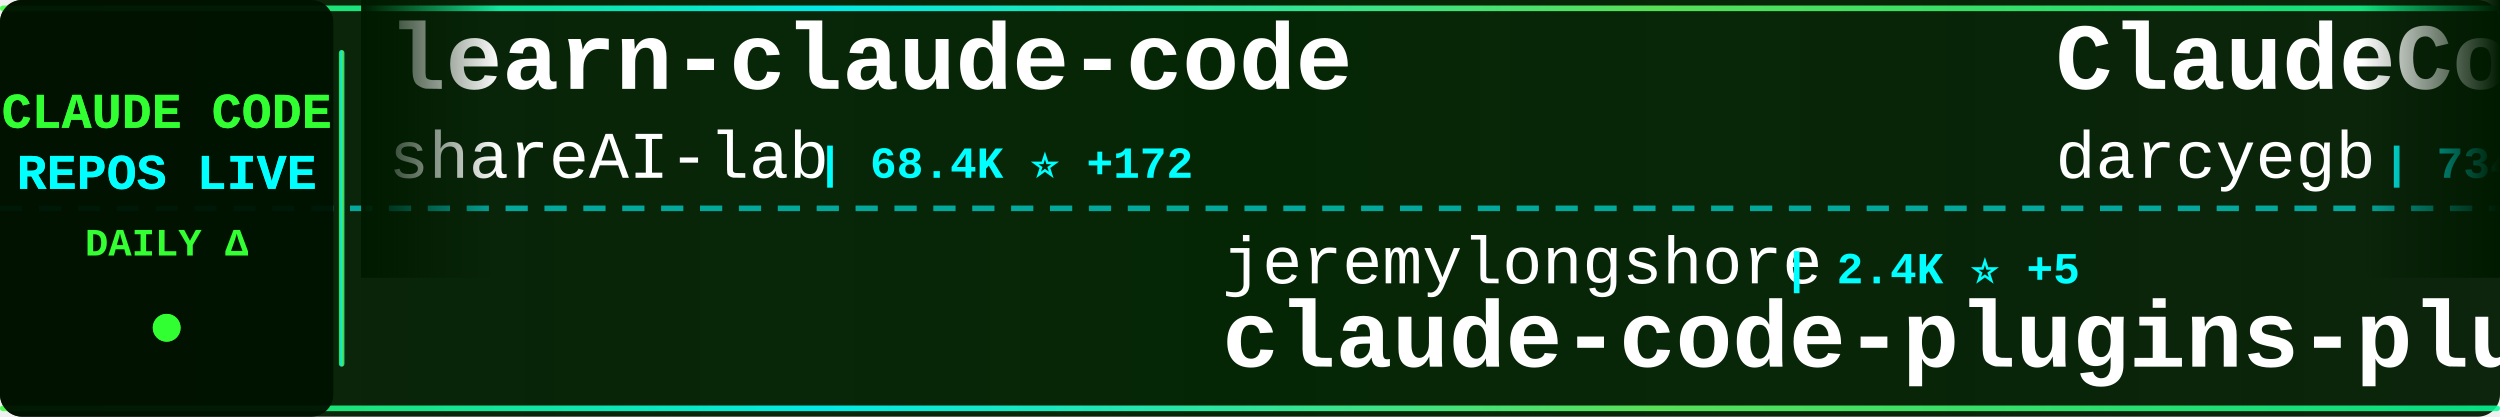
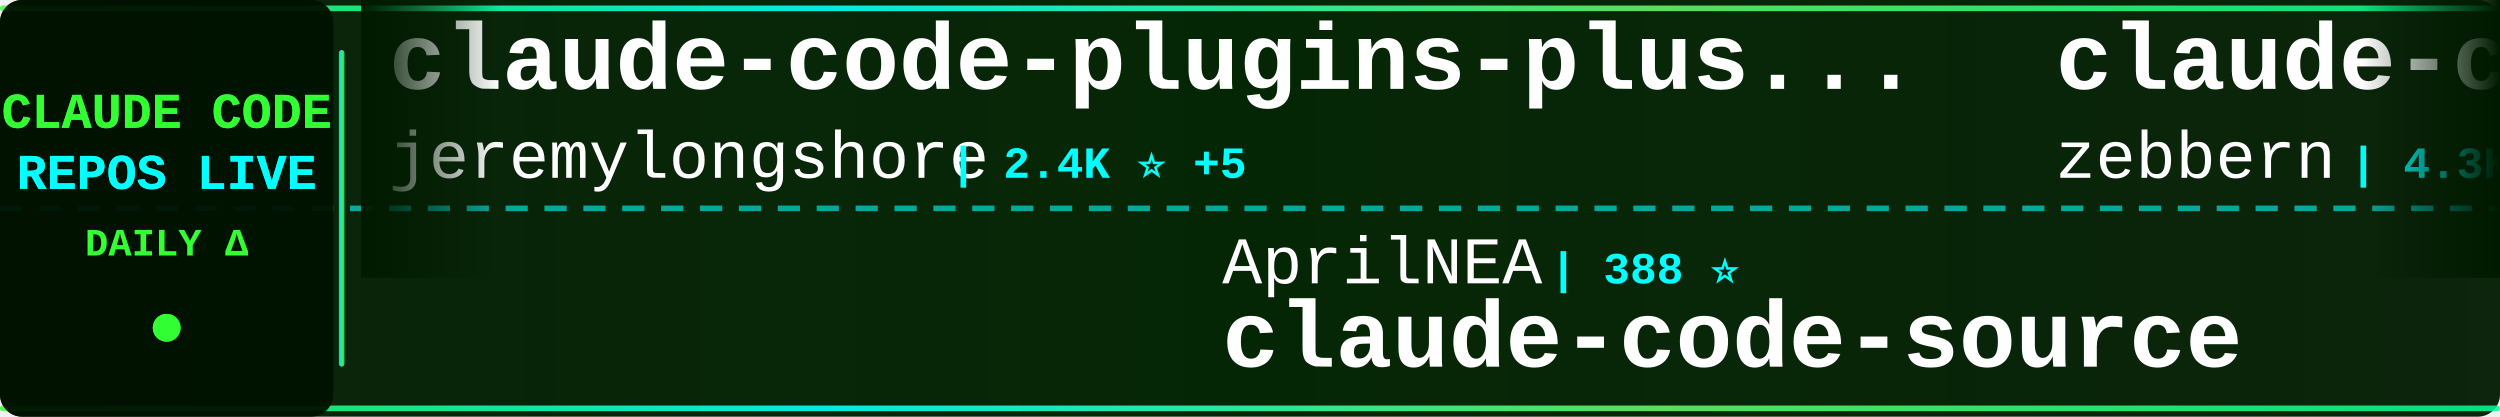
<svg xmlns="http://www.w3.org/2000/svg" width="900" height="150">
  <defs>
    <linearGradient id="tickerBg" x1="0%" y1="0%" x2="100%" y2="0%">
      <stop offset="0%" style="stop-color:#001a00;stop-opacity:0.95" />
      <stop offset="50%" style="stop-color:#002200;stop-opacity:0.98" />
      <stop offset="100%" style="stop-color:#001a00;stop-opacity:0.95" />
    </linearGradient>
    <linearGradient id="borderGrad" x1="0%" y1="0%" x2="100%" y2="0%">
      <stop offset="0%" style="stop-color:#33ff33;stop-opacity:0.85">
        <animate attributeName="stop-opacity" values="0.85;1;0.85" dur="2s" repeatCount="indefinite" />
      </stop>
      <stop offset="33%" style="stop-color:#00ffff;stop-opacity:0.9">
        <animate attributeName="stop-opacity" values="0.9;1;0.9" dur="2.2s" repeatCount="indefinite" />
      </stop>
      <stop offset="66%" style="stop-color:#66ff66;stop-opacity:0.85">
        <animate attributeName="stop-opacity" values="0.85;1;0.85" dur="1.8s" repeatCount="indefinite" />
      </stop>
      <stop offset="100%" style="stop-color:#00ff99;stop-opacity:0.85">
        <animate attributeName="stop-opacity" values="0.85;1;0.85" dur="2s" repeatCount="indefinite" />
      </stop>
    </linearGradient>
    <filter id="textGlow">
      <feGaussianBlur stdDeviation="0.1" result="coloredBlur" />
      <feMerge>
        <feMergeNode in="coloredBlur" />
        <feMergeNode in="SourceGraphic" />
      </feMerge>
    </filter>
    <filter id="metricGlow">
      <feGaussianBlur stdDeviation="0.2" result="coloredBlur" />
      <feMerge>
        <feMergeNode in="coloredBlur" />
        <feMergeNode in="SourceGraphic" />
      </feMerge>
    </filter>
    <linearGradient id="leftFade" x1="0%" y1="0%" x2="100%" y2="0%">
      <stop offset="0%" style="stop-color:#001a00;stop-opacity:1" />
      <stop offset="100%" style="stop-color:#001a00;stop-opacity:0" />
    </linearGradient>
    <linearGradient id="rightFade" x1="0%" y1="0%" x2="100%" y2="0%">
      <stop offset="0%" style="stop-color:#001a00;stop-opacity:0" />
      <stop offset="100%" style="stop-color:#001a00;stop-opacity:1" />
    </linearGradient>
  </defs>
  <rect width="900" height="150" fill="url(#tickerBg)" rx="8" />
  <rect x="0" y="2" width="900" height="2" fill="url(#borderGrad)" rx="1" />
  <rect x="0" y="146" width="900" height="2" fill="url(#borderGrad)" rx="1" />
  <line x1="0" y1="75" x2="900" y2="75" stroke="#00ffff" stroke-width="2" stroke-dasharray="8 6" opacity="0.6" />
  <rect x="0" y="0" width="120" height="150" fill="#001100" opacity="0.95" rx="8" />
  <text x="60" y="46" font-family="'Courier New', monospace" font-size="18" font-weight="bold" fill="#33ff33" text-anchor="middle" filter="url(#textGlow)">
    CLAUDE CODE
  </text>
  <text x="60" y="68" font-family="'Courier New', monospace" font-size="18" font-weight="bold" fill="#00ffff" text-anchor="middle" filter="url(#textGlow)">
    REPOS LIVE
  </text>
  <text x="60" y="92" font-family="'Courier New', monospace" font-size="14" font-weight="bold" fill="#33ff33" text-anchor="middle">
    DAILY Δ
  </text>
  <circle cx="60" cy="118" r="5" fill="#33ff33" filter="url(#metricGlow)">
    <animate attributeName="r" values="4;6;4" dur="1.5s" repeatCount="indefinite" />
    <animate attributeName="opacity" values="0.6;1;0.6" dur="1.5s" repeatCount="indefinite" />
  </circle>
  <rect x="122" y="18" width="2" height="114" fill="url(#borderGrad)" rx="1" />
  <clipPath id="tickerClip">
    <rect x="130" y="0" width="770" height="150" />
  </clipPath>
  <g clip-path="url(#tickerClip)">
    <g id="tickerItems">
      <animateTransform attributeName="transform" attributeType="XML" type="translate" from="0 0" to="-3000 0" dur="54s" repeatCount="indefinite" />
      <g transform="translate(0, 0)">
-         <text x="140" y="32" font-family="'Courier New', monospace" font-size="34" font-weight="bold" fill="#ffffff">learn-claude-code</text>
-         <text x="140" y="64" font-family="'Courier New', monospace" font-size="24" font-weight="normal" fill="#ffffff" opacity="1.0">shareAI-lab</text>
-         <text x="294" y="64" font-family="'Courier New', monospace" font-size="16" font-weight="bold" fill="#00ffff"> | 68.4K ⭐ +172</text>
+         <text x="140" y="32" font-family="'Courier New', monospace" font-size="34" font-weight="bold" fill="#ffffff">claude-code-plugins-plus...</text>
+         <text x="140" y="64" font-family="'Courier New', monospace" font-size="24" font-weight="normal" fill="#ffffff" opacity="1.0">jeremylongshore</text>
+         <text x="342" y="64" font-family="'Courier New', monospace" font-size="16" font-weight="bold" fill="#00ffff"> | 2.4K ⭐ +5</text>
      </g>
      <g transform="translate(300, 0)">
-         <text x="140" y="102" font-family="'Courier New', monospace" font-size="24" font-weight="normal" fill="#ffffff" opacity="1.0">jeremylongshore</text>
-         <text x="342" y="102" font-family="'Courier New', monospace" font-size="16" font-weight="bold" fill="#00ffff"> | 2.4K ⭐ +5</text>
-         <text x="140" y="132" font-family="'Courier New', monospace" font-size="34" font-weight="bold" fill="#ffffff">claude-code-plugins-plus...</text>
+         <text x="140" y="102" font-family="'Courier New', monospace" font-size="24" font-weight="normal" fill="#ffffff" opacity="1.0">AprilNEA</text>
+         <text x="258" y="102" font-family="'Courier New', monospace" font-size="16" font-weight="bold" fill="#00ffff"> | 388 ⭐</text>
+         <text x="140" y="132" font-family="'Courier New', monospace" font-size="34" font-weight="bold" fill="#ffffff">claude-code-source</text>
      </g>
      <g transform="translate(600, 0)">
-         <text x="140" y="32" font-family="'Courier New', monospace" font-size="34" font-weight="bold" fill="#ffffff">ClaudeCodeAgents</text>
-         <text x="140" y="64" font-family="'Courier New', monospace" font-size="24" font-weight="normal" fill="#ffffff" opacity="1.0">darcyegb</text>
-         <text x="258" y="64" font-family="'Courier New', monospace" font-size="16" font-weight="bold" fill="#00ffff"> | 734 ⭐ +2</text>
+         <text x="140" y="32" font-family="'Courier New', monospace" font-size="34" font-weight="bold" fill="#ffffff">claude-code-guide</text>
+         <text x="140" y="64" font-family="'Courier New', monospace" font-size="24" font-weight="normal" fill="#ffffff" opacity="1.0">zebbern</text>
+         <text x="246" y="64" font-family="'Courier New', monospace" font-size="16" font-weight="bold" fill="#00ffff"> | 4.3K ⭐ +2</text>
      </g>
      <g transform="translate(900, 0)">
-         <text x="140" y="102" font-family="'Courier New', monospace" font-size="24" font-weight="normal" fill="#ffffff" opacity="1.0">ykdojo</text>
-         <text x="234" y="102" font-family="'Courier New', monospace" font-size="16" font-weight="bold" fill="#00ffff"> | 8.9K ⭐ +12</text>
-         <text x="140" y="132" font-family="'Courier New', monospace" font-size="34" font-weight="bold" fill="#ffffff">claude-code-tips</text>
+         <text x="140" y="102" font-family="'Courier New', monospace" font-size="24" font-weight="normal" fill="#ffffff" opacity="1.0">darcyegb</text>
+         <text x="258" y="102" font-family="'Courier New', monospace" font-size="16" font-weight="bold" fill="#00ffff"> | 735 ⭐ +3</text>
+         <text x="140" y="132" font-family="'Courier New', monospace" font-size="34" font-weight="bold" fill="#ffffff">ClaudeCodeAgents</text>
      </g>
      <g transform="translate(1200, 0)">
-         <text x="140" y="32" font-family="'Courier New', monospace" font-size="34" font-weight="bold" fill="#ffffff">claude-code-webui</text>
-         <text x="140" y="64" font-family="'Courier New', monospace" font-size="24" font-weight="normal" fill="#ffffff" opacity="1.0">sugyan</text>
-         <text x="234" y="64" font-family="'Courier New', monospace" font-size="16" font-weight="bold" fill="#00ffff"> | 1.1K ⭐ +1</text>
+         <text x="140" y="32" font-family="'Courier New', monospace" font-size="34" font-weight="bold" fill="#ffffff">claude-code-tudou</text>
+         <text x="140" y="64" font-family="'Courier New', monospace" font-size="24" font-weight="normal" fill="#ffffff" opacity="1.0">AICoderTudou</text>
+         <text x="306" y="64" font-family="'Courier New', monospace" font-size="16" font-weight="bold" fill="#00ffff"> | 500 ⭐</text>
      </g>
      <g transform="translate(1500, 0)">
-         <text x="140" y="102" font-family="'Courier New', monospace" font-size="24" font-weight="normal" fill="#ffffff" opacity="1.0">Donchitos</text>
-         <text x="270" y="102" font-family="'Courier New', monospace" font-size="16" font-weight="bold" fill="#00ffff"> | 22.2K ⭐ +134</text>
-         <text x="140" y="132" font-family="'Courier New', monospace" font-size="34" font-weight="bold" fill="#ffffff">Claude-Code-Game-Studios</text>
+         <text x="140" y="102" font-family="'Courier New', monospace" font-size="24" font-weight="normal" fill="#ffffff" opacity="1.0">ChinaSiro</text>
+         <text x="270" y="102" font-family="'Courier New', monospace" font-size="16" font-weight="bold" fill="#00ffff"> | 9.5K ⭐ +12</text>
+         <text x="140" y="132" font-family="'Courier New', monospace" font-size="34" font-weight="bold" fill="#ffffff">claude-code-sourcemap</text>
      </g>
      <g transform="translate(1800, 0)">
-         <text x="140" y="32" font-family="'Courier New', monospace" font-size="34" font-weight="bold" fill="#ffffff">claude-code-source-build</text>
-         <text x="140" y="64" font-family="'Courier New', monospace" font-size="24" font-weight="normal" fill="#ffffff" opacity="1.0">andrew-kramer-inno</text>
-         <text x="378" y="64" font-family="'Courier New', monospace" font-size="16" font-weight="bold" fill="#00ffff"> | 589 ⭐</text>
+         <text x="140" y="32" font-family="'Courier New', monospace" font-size="34" font-weight="bold" fill="#ffffff">Claude-Code</text>
+         <text x="140" y="64" font-family="'Courier New', monospace" font-size="24" font-weight="normal" fill="#ffffff" opacity="1.0">KPR111</text>
+         <text x="234" y="64" font-family="'Courier New', monospace" font-size="16" font-weight="bold" fill="#00ffff"> | 18 ⭐</text>
      </g>
      <g transform="translate(2100, 0)">
-         <text x="140" y="102" font-family="'Courier New', monospace" font-size="24" font-weight="normal" fill="#ffffff" opacity="1.0">router-for-me</text>
-         <text x="318" y="102" font-family="'Courier New', monospace" font-size="16" font-weight="bold" fill="#00ffff"> | 38.4K ⭐ +94</text>
-         <text x="140" y="132" font-family="'Courier New', monospace" font-size="34" font-weight="bold" fill="#ffffff">CLIProxyAPI</text>
+         <text x="140" y="102" font-family="'Courier New', monospace" font-size="24" font-weight="normal" fill="#ffffff" opacity="1.0">JrCx7scC</text>
+         <text x="258" y="102" font-family="'Courier New', monospace" font-size="16" font-weight="bold" fill="#00ffff"> | 371 ⭐ +1</text>
+         <text x="140" y="132" font-family="'Courier New', monospace" font-size="34" font-weight="bold" fill="#ffffff">claude-code-source</text>
      </g>
      <g transform="translate(2400, 0)">
-         <text x="140" y="32" font-family="'Courier New', monospace" font-size="34" font-weight="bold" fill="#ffffff">claude-code-analysis</text>
-         <text x="140" y="64" font-family="'Courier New', monospace" font-size="24" font-weight="normal" fill="#ffffff" opacity="1.0">liuup</text>
-         <text x="222" y="64" font-family="'Courier New', monospace" font-size="16" font-weight="bold" fill="#00ffff"> | 3.3K ⭐ +16</text>
+         <text x="140" y="32" font-family="'Courier New', monospace" font-size="34" font-weight="bold" fill="#ffffff">claude-code-security-rev...</text>
+         <text x="140" y="64" font-family="'Courier New', monospace" font-size="24" font-weight="normal" fill="#ffffff" opacity="1.0">anthropics</text>
+         <text x="282" y="64" font-family="'Courier New', monospace" font-size="16" font-weight="bold" fill="#00ffff"> | 5.4K ⭐ +21</text>
      </g>
      <g transform="translate(2700, 0)">
-         <text x="140" y="102" font-family="'Courier New', monospace" font-size="24" font-weight="normal" fill="#ffffff" opacity="1.0">davila7</text>
-         <text x="246" y="102" font-family="'Courier New', monospace" font-size="16" font-weight="bold" fill="#00ffff"> | 28.3K ⭐ +23</text>
-         <text x="140" y="132" font-family="'Courier New', monospace" font-size="34" font-weight="bold" fill="#ffffff">claude-code-templates</text>
+         <text x="140" y="102" font-family="'Courier New', monospace" font-size="24" font-weight="normal" fill="#ffffff" opacity="1.0">Hyper66666</text>
+         <text x="282" y="102" font-family="'Courier New', monospace" font-size="16" font-weight="bold" fill="#00ffff"> | 216 ⭐</text>
+         <text x="140" y="132" font-family="'Courier New', monospace" font-size="34" font-weight="bold" fill="#ffffff">claude-code-sourcemap</text>
      </g>
      <g transform="translate(3000, 0)">
-         <text x="140" y="32" font-family="'Courier New', monospace" font-size="34" font-weight="bold" fill="#ffffff">learn-claude-code</text>
-         <text x="140" y="64" font-family="'Courier New', monospace" font-size="24" font-weight="normal" fill="#ffffff" opacity="1.0">shareAI-lab</text>
-         <text x="294" y="64" font-family="'Courier New', monospace" font-size="16" font-weight="bold" fill="#00ffff"> | 68.4K ⭐ +172</text>
+         <text x="140" y="32" font-family="'Courier New', monospace" font-size="34" font-weight="bold" fill="#ffffff">claude-code-plugins-plus...</text>
+         <text x="140" y="64" font-family="'Courier New', monospace" font-size="24" font-weight="normal" fill="#ffffff" opacity="1.0">jeremylongshore</text>
+         <text x="342" y="64" font-family="'Courier New', monospace" font-size="16" font-weight="bold" fill="#00ffff"> | 2.4K ⭐ +5</text>
      </g>
      <g transform="translate(3300, 0)">
-         <text x="140" y="102" font-family="'Courier New', monospace" font-size="24" font-weight="normal" fill="#ffffff" opacity="1.0">jeremylongshore</text>
-         <text x="342" y="102" font-family="'Courier New', monospace" font-size="16" font-weight="bold" fill="#00ffff"> | 2.4K ⭐ +5</text>
-         <text x="140" y="132" font-family="'Courier New', monospace" font-size="34" font-weight="bold" fill="#ffffff">claude-code-plugins-plus...</text>
+         <text x="140" y="102" font-family="'Courier New', monospace" font-size="24" font-weight="normal" fill="#ffffff" opacity="1.0">AprilNEA</text>
+         <text x="258" y="102" font-family="'Courier New', monospace" font-size="16" font-weight="bold" fill="#00ffff"> | 388 ⭐</text>
+         <text x="140" y="132" font-family="'Courier New', monospace" font-size="34" font-weight="bold" fill="#ffffff">claude-code-source</text>
      </g>
      <g transform="translate(3600, 0)">
-         <text x="140" y="32" font-family="'Courier New', monospace" font-size="34" font-weight="bold" fill="#ffffff">ClaudeCodeAgents</text>
-         <text x="140" y="64" font-family="'Courier New', monospace" font-size="24" font-weight="normal" fill="#ffffff" opacity="1.0">darcyegb</text>
-         <text x="258" y="64" font-family="'Courier New', monospace" font-size="16" font-weight="bold" fill="#00ffff"> | 734 ⭐ +2</text>
+         <text x="140" y="32" font-family="'Courier New', monospace" font-size="34" font-weight="bold" fill="#ffffff">claude-code-guide</text>
+         <text x="140" y="64" font-family="'Courier New', monospace" font-size="24" font-weight="normal" fill="#ffffff" opacity="1.0">zebbern</text>
+         <text x="246" y="64" font-family="'Courier New', monospace" font-size="16" font-weight="bold" fill="#00ffff"> | 4.3K ⭐ +2</text>
      </g>
      <g transform="translate(3900, 0)">
-         <text x="140" y="102" font-family="'Courier New', monospace" font-size="24" font-weight="normal" fill="#ffffff" opacity="1.0">ykdojo</text>
-         <text x="234" y="102" font-family="'Courier New', monospace" font-size="16" font-weight="bold" fill="#00ffff"> | 8.9K ⭐ +12</text>
-         <text x="140" y="132" font-family="'Courier New', monospace" font-size="34" font-weight="bold" fill="#ffffff">claude-code-tips</text>
+         <text x="140" y="102" font-family="'Courier New', monospace" font-size="24" font-weight="normal" fill="#ffffff" opacity="1.0">darcyegb</text>
+         <text x="258" y="102" font-family="'Courier New', monospace" font-size="16" font-weight="bold" fill="#00ffff"> | 735 ⭐ +3</text>
+         <text x="140" y="132" font-family="'Courier New', monospace" font-size="34" font-weight="bold" fill="#ffffff">ClaudeCodeAgents</text>
      </g>
    </g>
  </g>
  <rect x="130" y="0" width="50" height="100" fill="url(#leftFade)" />
  <rect x="850" y="0" width="50" height="100" fill="url(#rightFade)" />
</svg>
